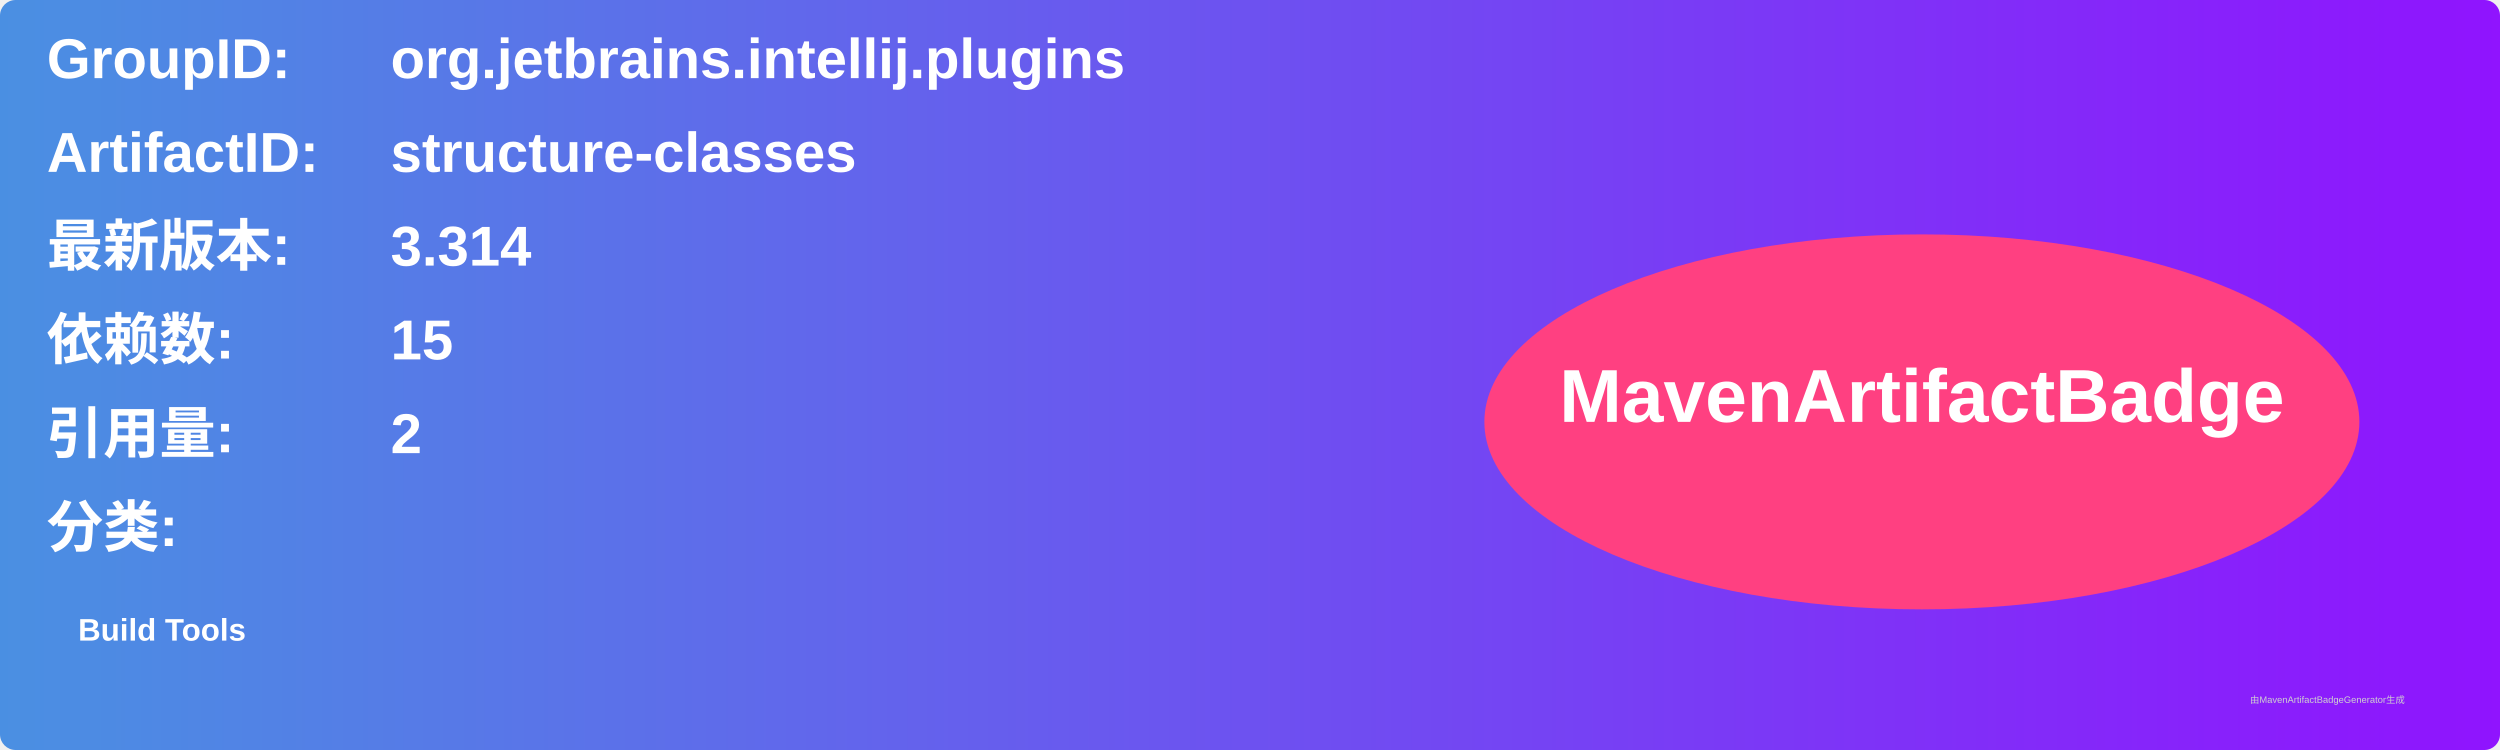
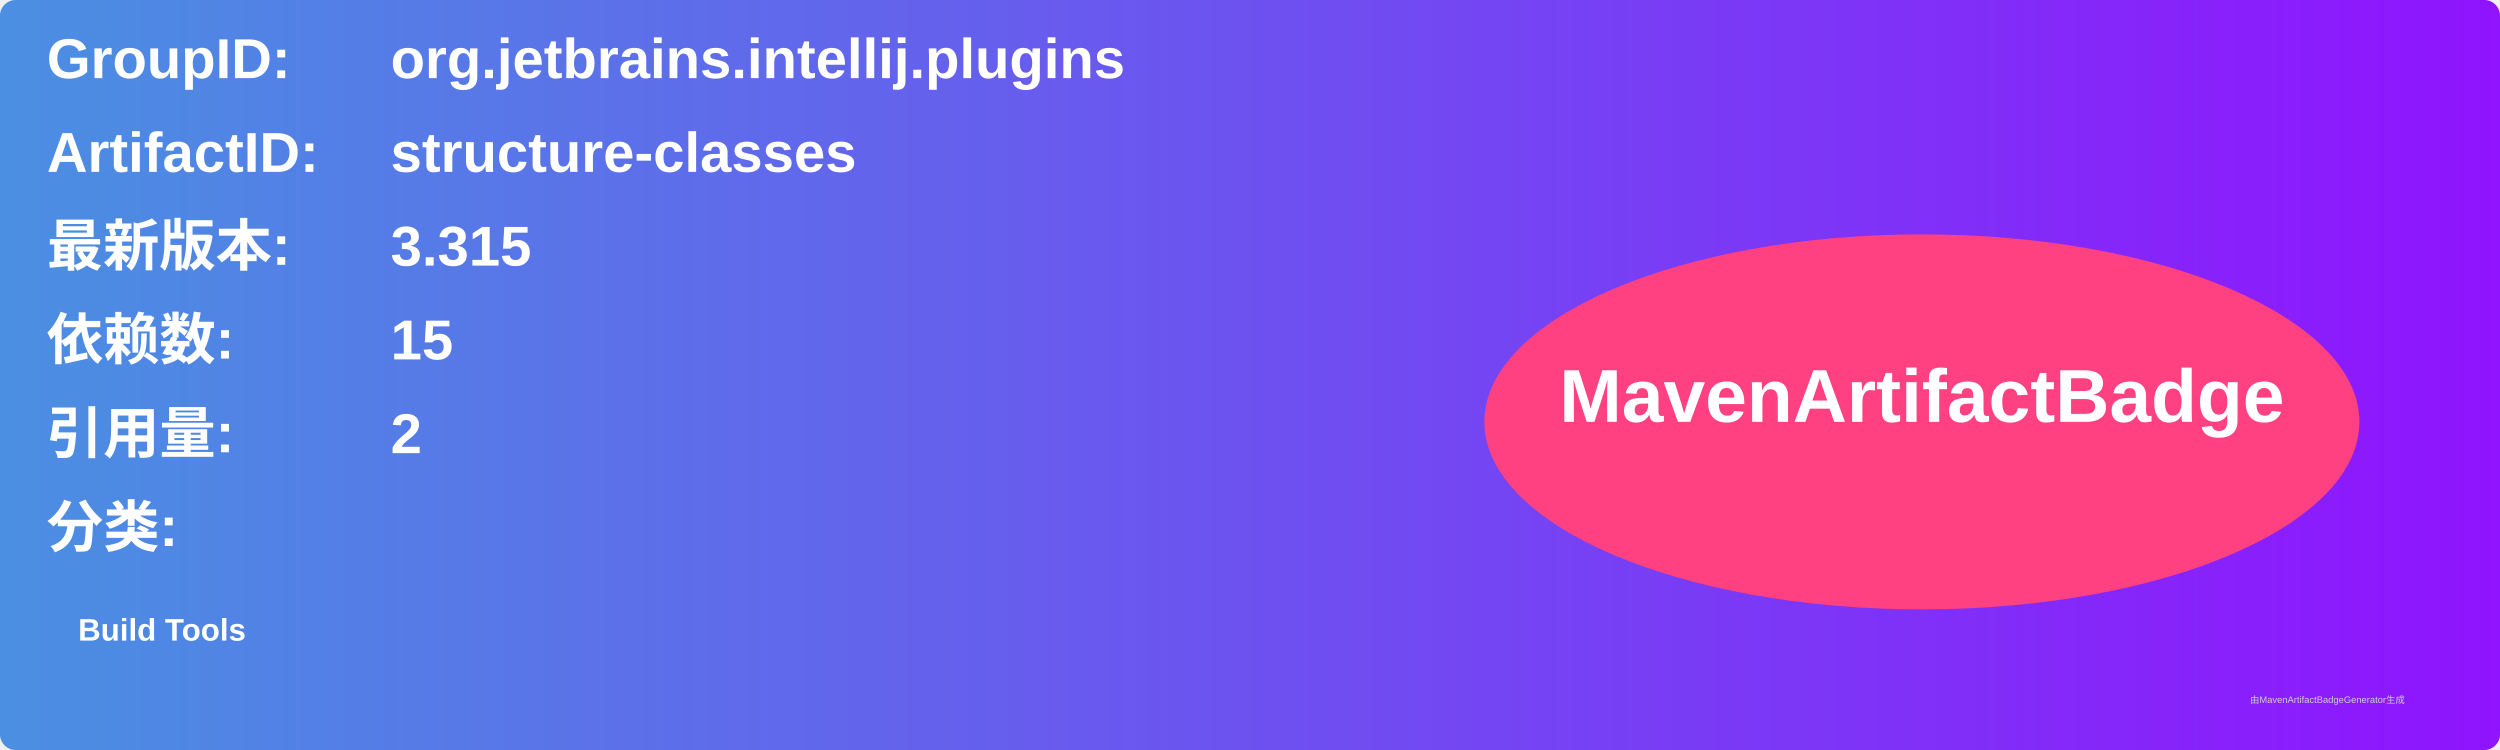
<svg xmlns="http://www.w3.org/2000/svg" width="800" height="240" viewBox="0 0 800 240">
  <linearGradient id="grad" x1="0%" y1="0%" x2="100%" y2="0%">
    <stop offset="0%" stop-color="#4a90e2" />
    <stop offset="100%" stop-color="#9013fe" />
  </linearGradient>
  <rect width="100%" height="100%" rx="5" ry="5" fill="url(#grad)" />
  <g transform="translate(15, 15)">
    <text x="0" y="10" font-family="Arial" font-size="18" fill="white" font-weight="bold" width="260">GroupID:</text>
    <text x="110" y="10" font-family="Arial" font-size="18" fill="white" font-weight="bold" width="460">org.jetbrains.intellij.plugins</text>
    <text x="0" y="40" font-family="Arial" font-size="18" fill="white" font-weight="bold" width="260">ArtifactID:</text>
    <text x="110" y="40" font-family="Arial" font-size="18" fill="white" font-weight="bold" width="460">structure-classes</text>
    <text x="0" y="70" font-family="Arial" font-size="18" fill="white" font-weight="bold">最新版本:</text>
    <text x="110" y="70" font-family="Arial" font-size="18" fill="white" font-weight="bold">
-       <tspan font-weight="bold">3.314</tspan>
+       <tspan font-weight="bold">3.315</tspan>
    </text>
    <text x="0" y="100" font-family="Arial" font-size="18" fill="white" font-weight="bold">依赖数: </text>
    <text x="110" y="100" font-family="Arial" font-size="18" fill="white">
      <tspan font-weight="bold">15</tspan>
    </text>
    <text x="0" y="130" font-family="Arial" font-size="18" fill="white" font-weight="bold">引用量: </text>
    <text x="110" y="130" font-family="Arial" font-size="18" fill="white">
      <tspan font-weight="bold">2</tspan>
    </text>
    <text x="0" y="160" font-family="Arial" font-size="18" fill="white" font-weight="bold">分类:</text>
    <text x="10" y="190" font-family="Arial" font-size="10" fill="white">
      <tspan font-weight="bold">Build Tools</tspan>
    </text>
    <ellipse cx="600" cy="120" rx="140" ry="60" fill="#ff4081" />
    <text x="600" y="120" text-anchor="middle" font-family="Arial" font-size="24" fill="white" font-weight="bold">MavenArtifactBadge</text>
  </g>
  <text x="720" y="225" font-family="Arial" font-size="3" fill="#d0d0d0">由MavenArtifactBadgeGenerator生成</text>
</svg>
